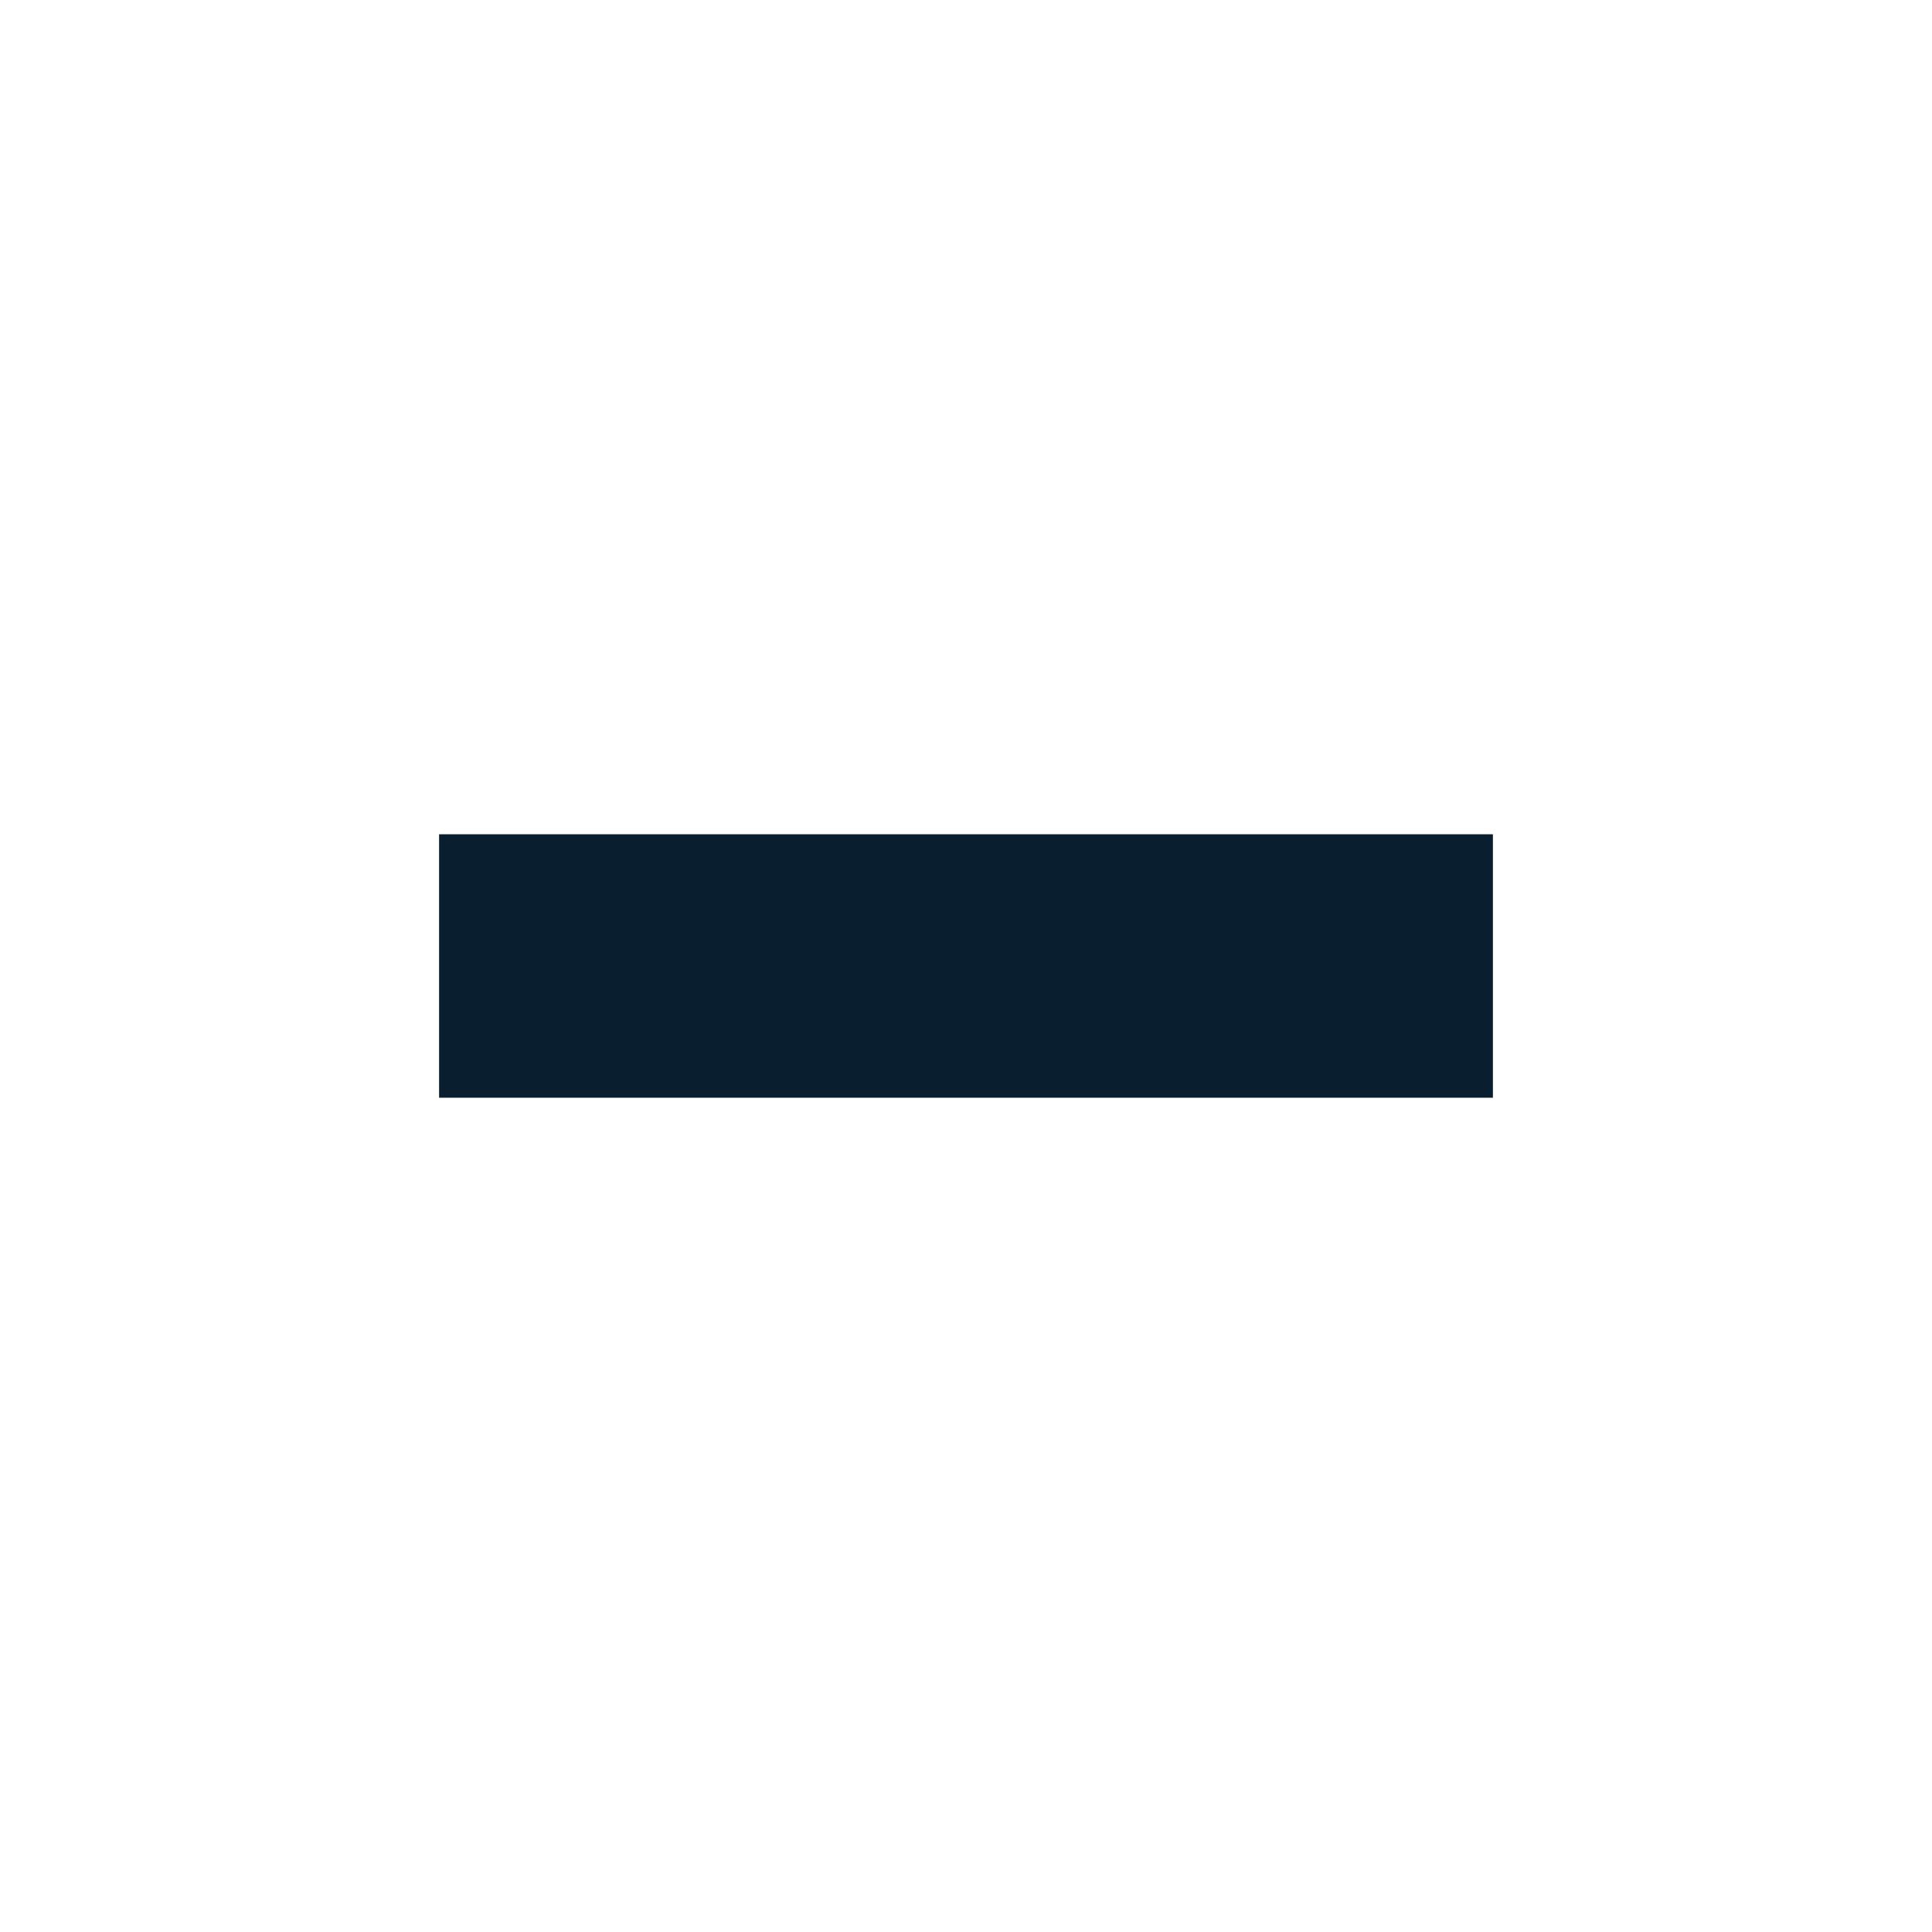
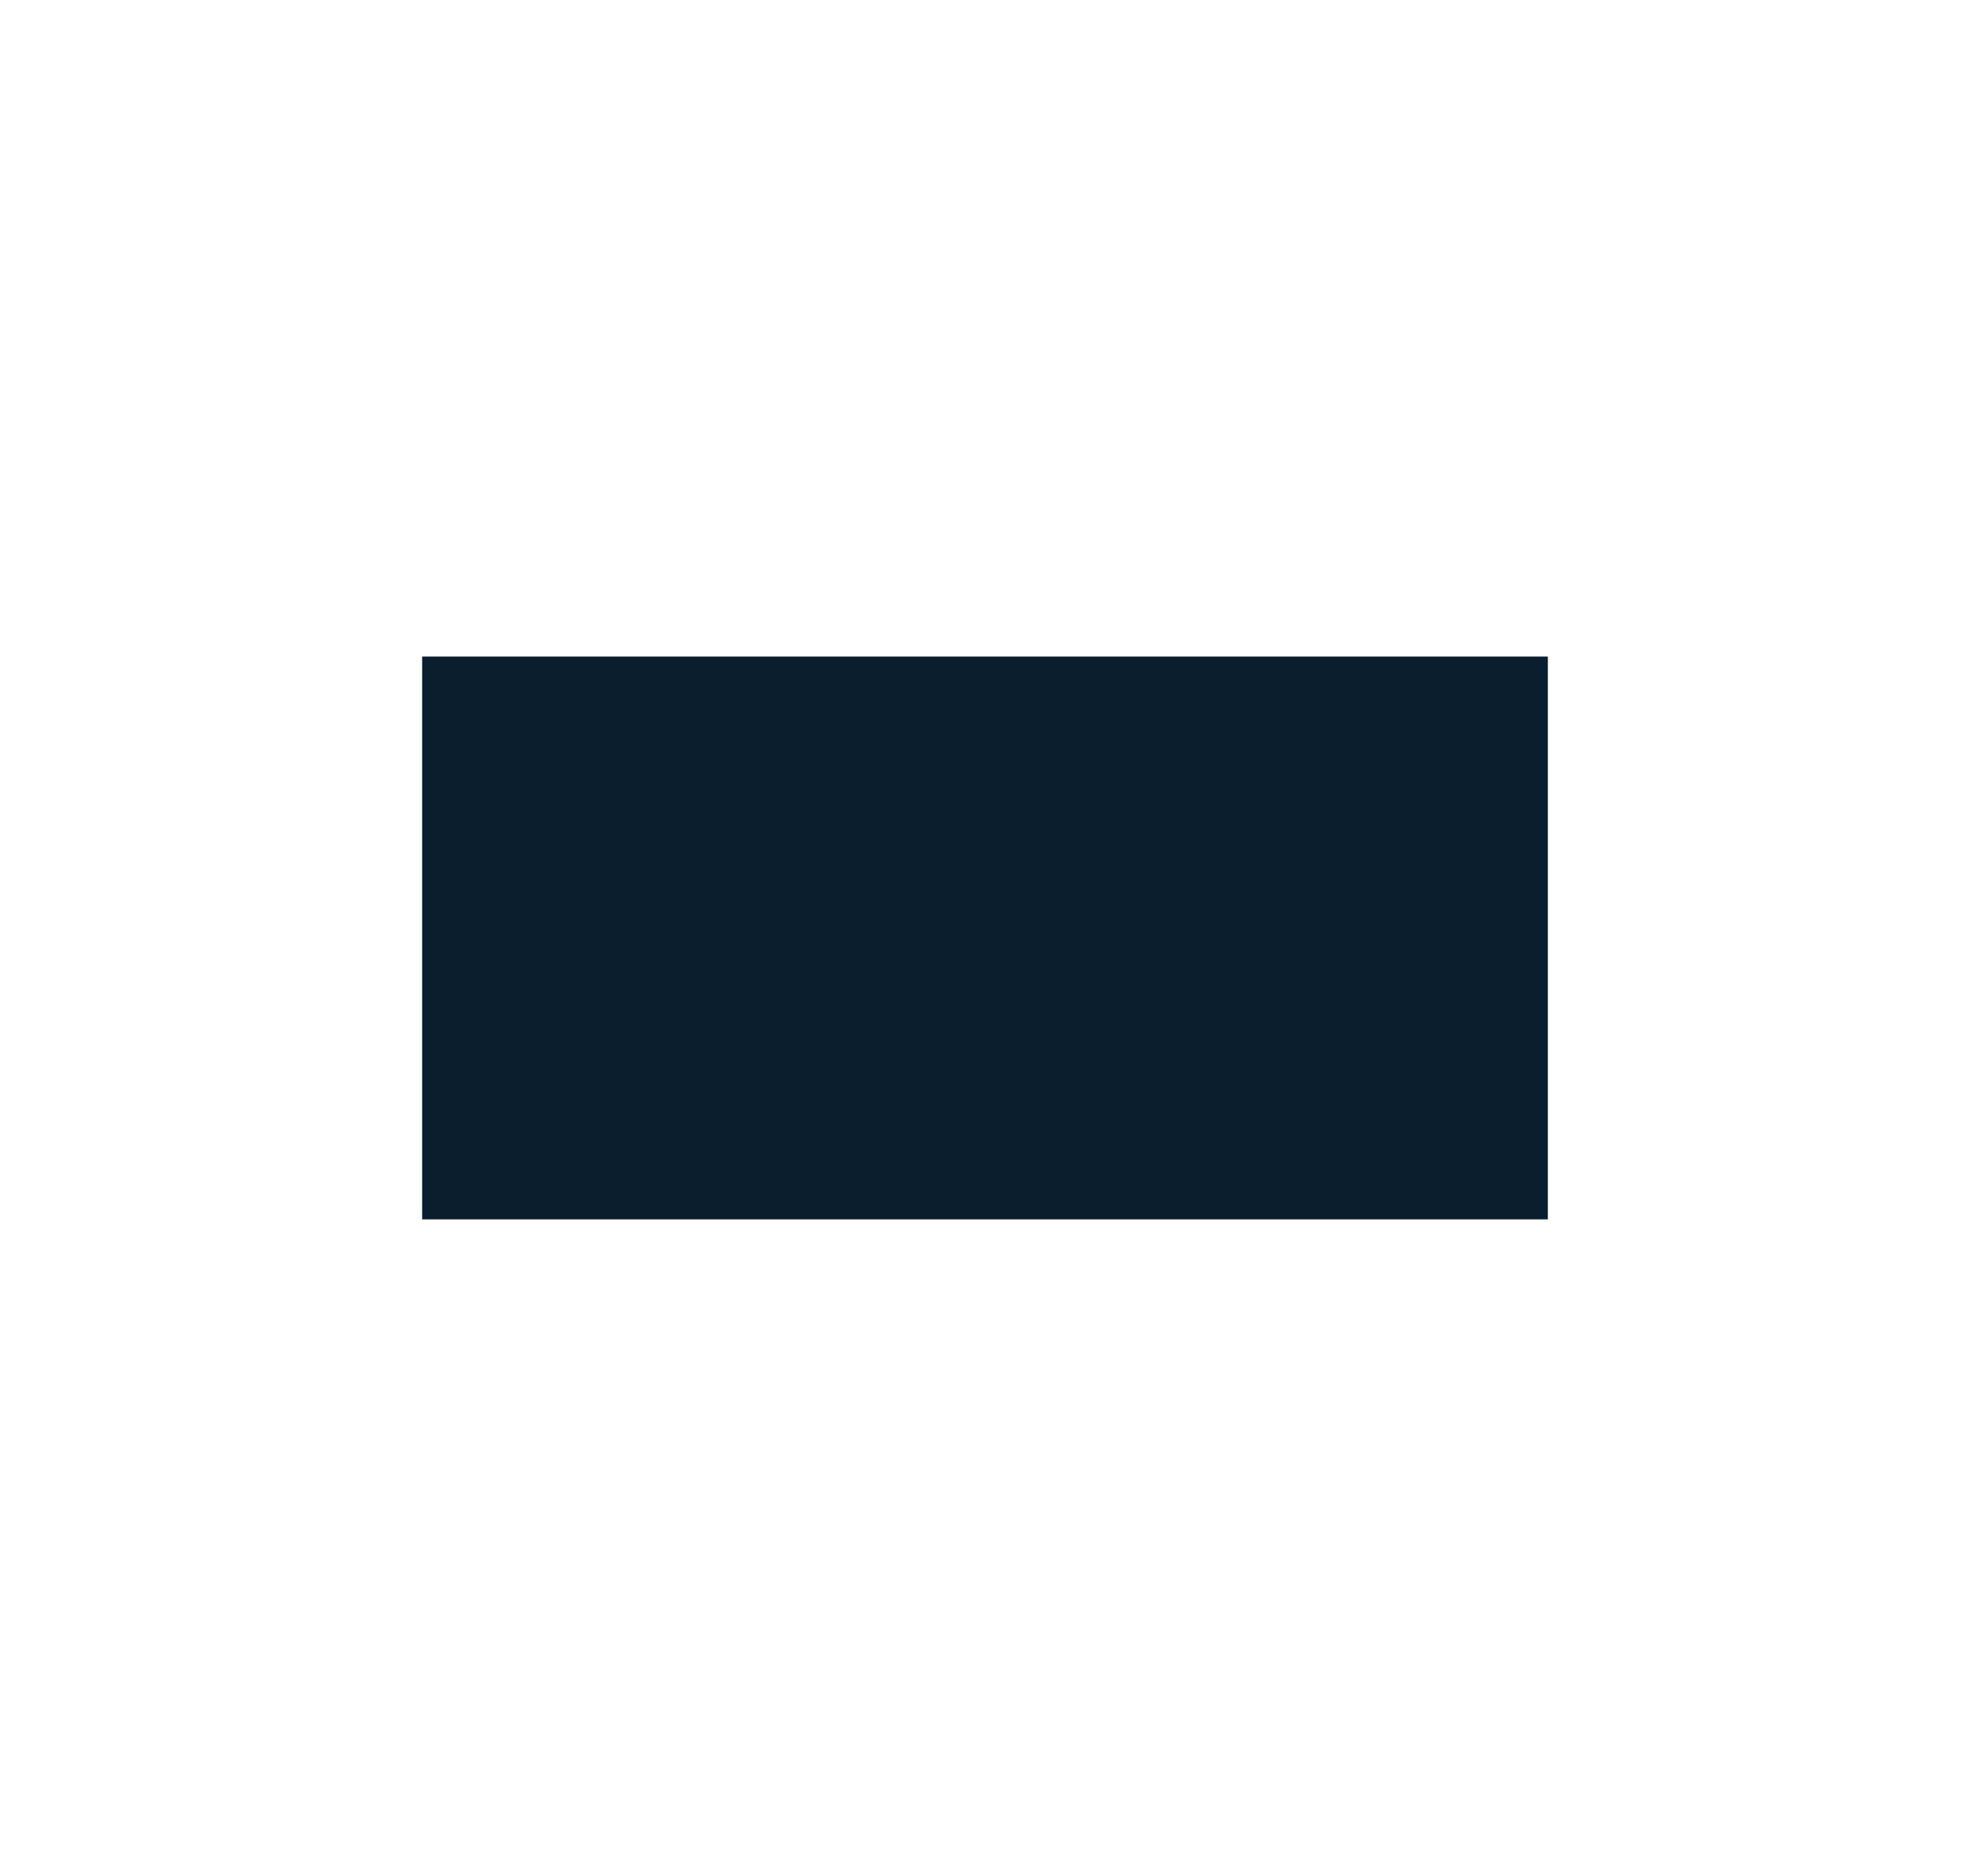
- <svg xmlns="http://www.w3.org/2000/svg" width="22" height="22" viewBox="0 0 22 22" fill="none">
-   <rect x="5" y="9.5" width="12" height="3" fill="#091F2F" />
+ <svg xmlns="http://www.w3.org/2000/svg" width="21" height="20" viewBox="0 0 21 20" fill="none">
+   <rect x="4.5" y="7" width="12" height="6" fill="#091F2F" />
</svg>
